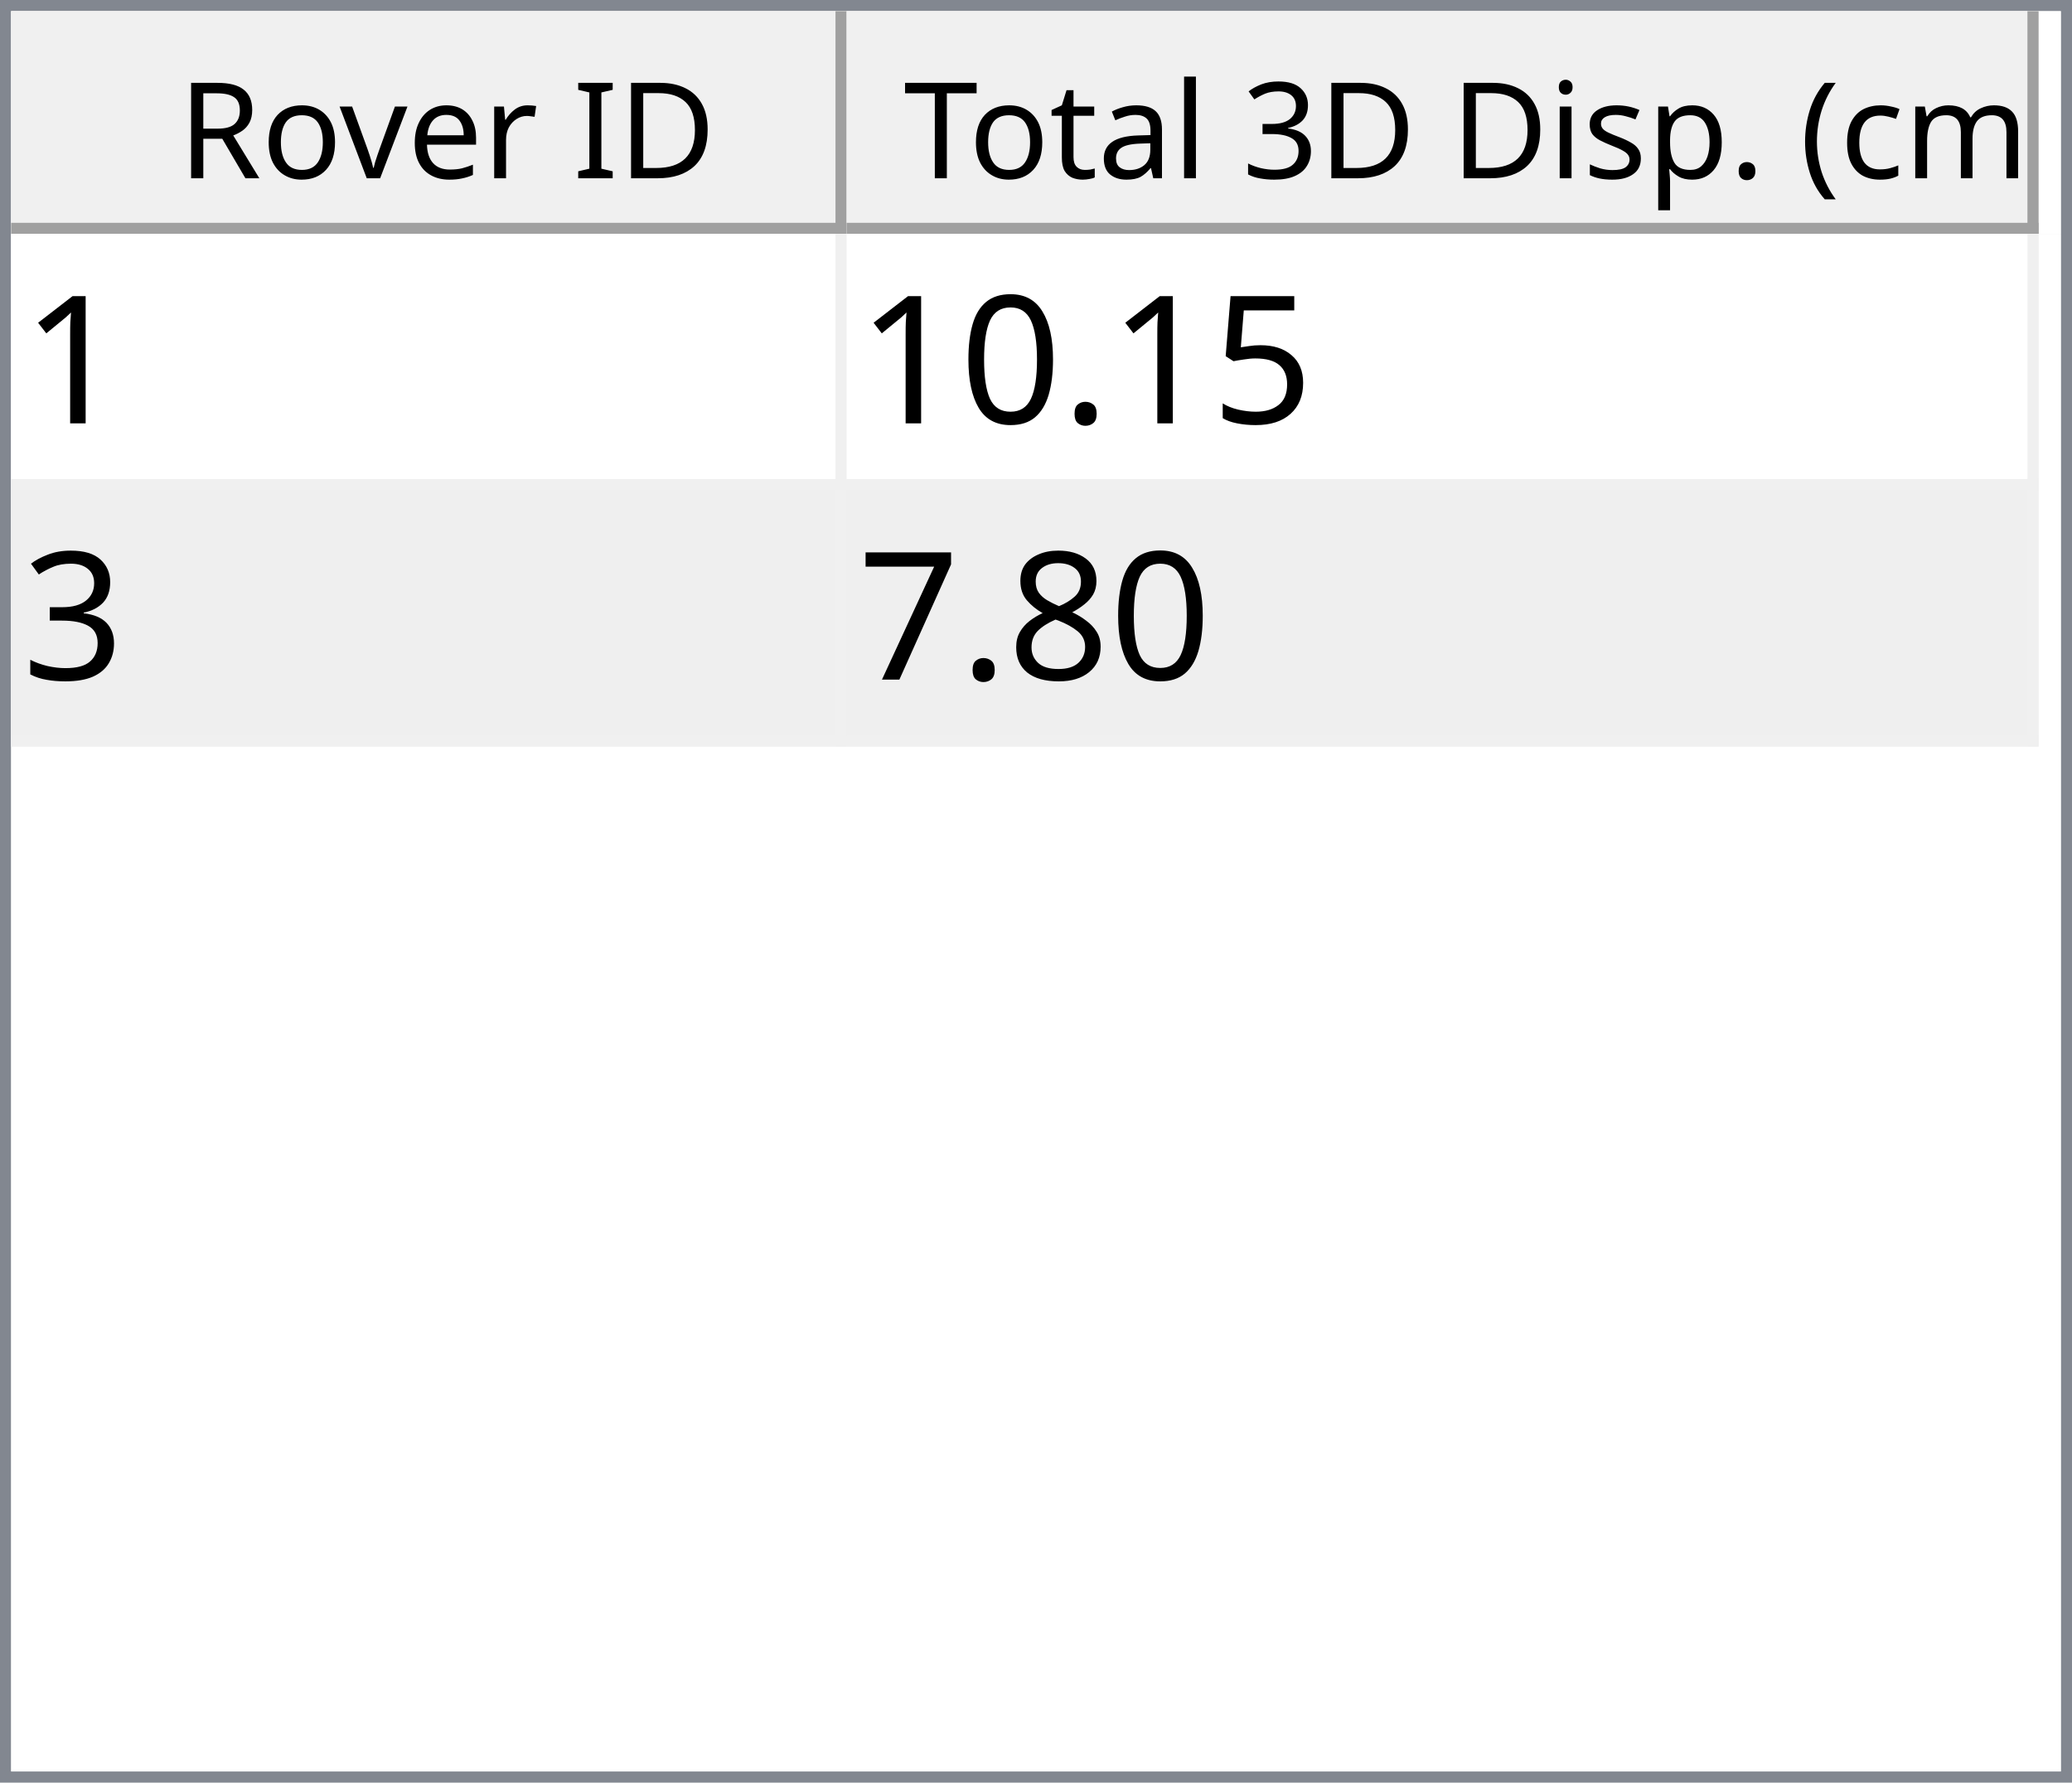
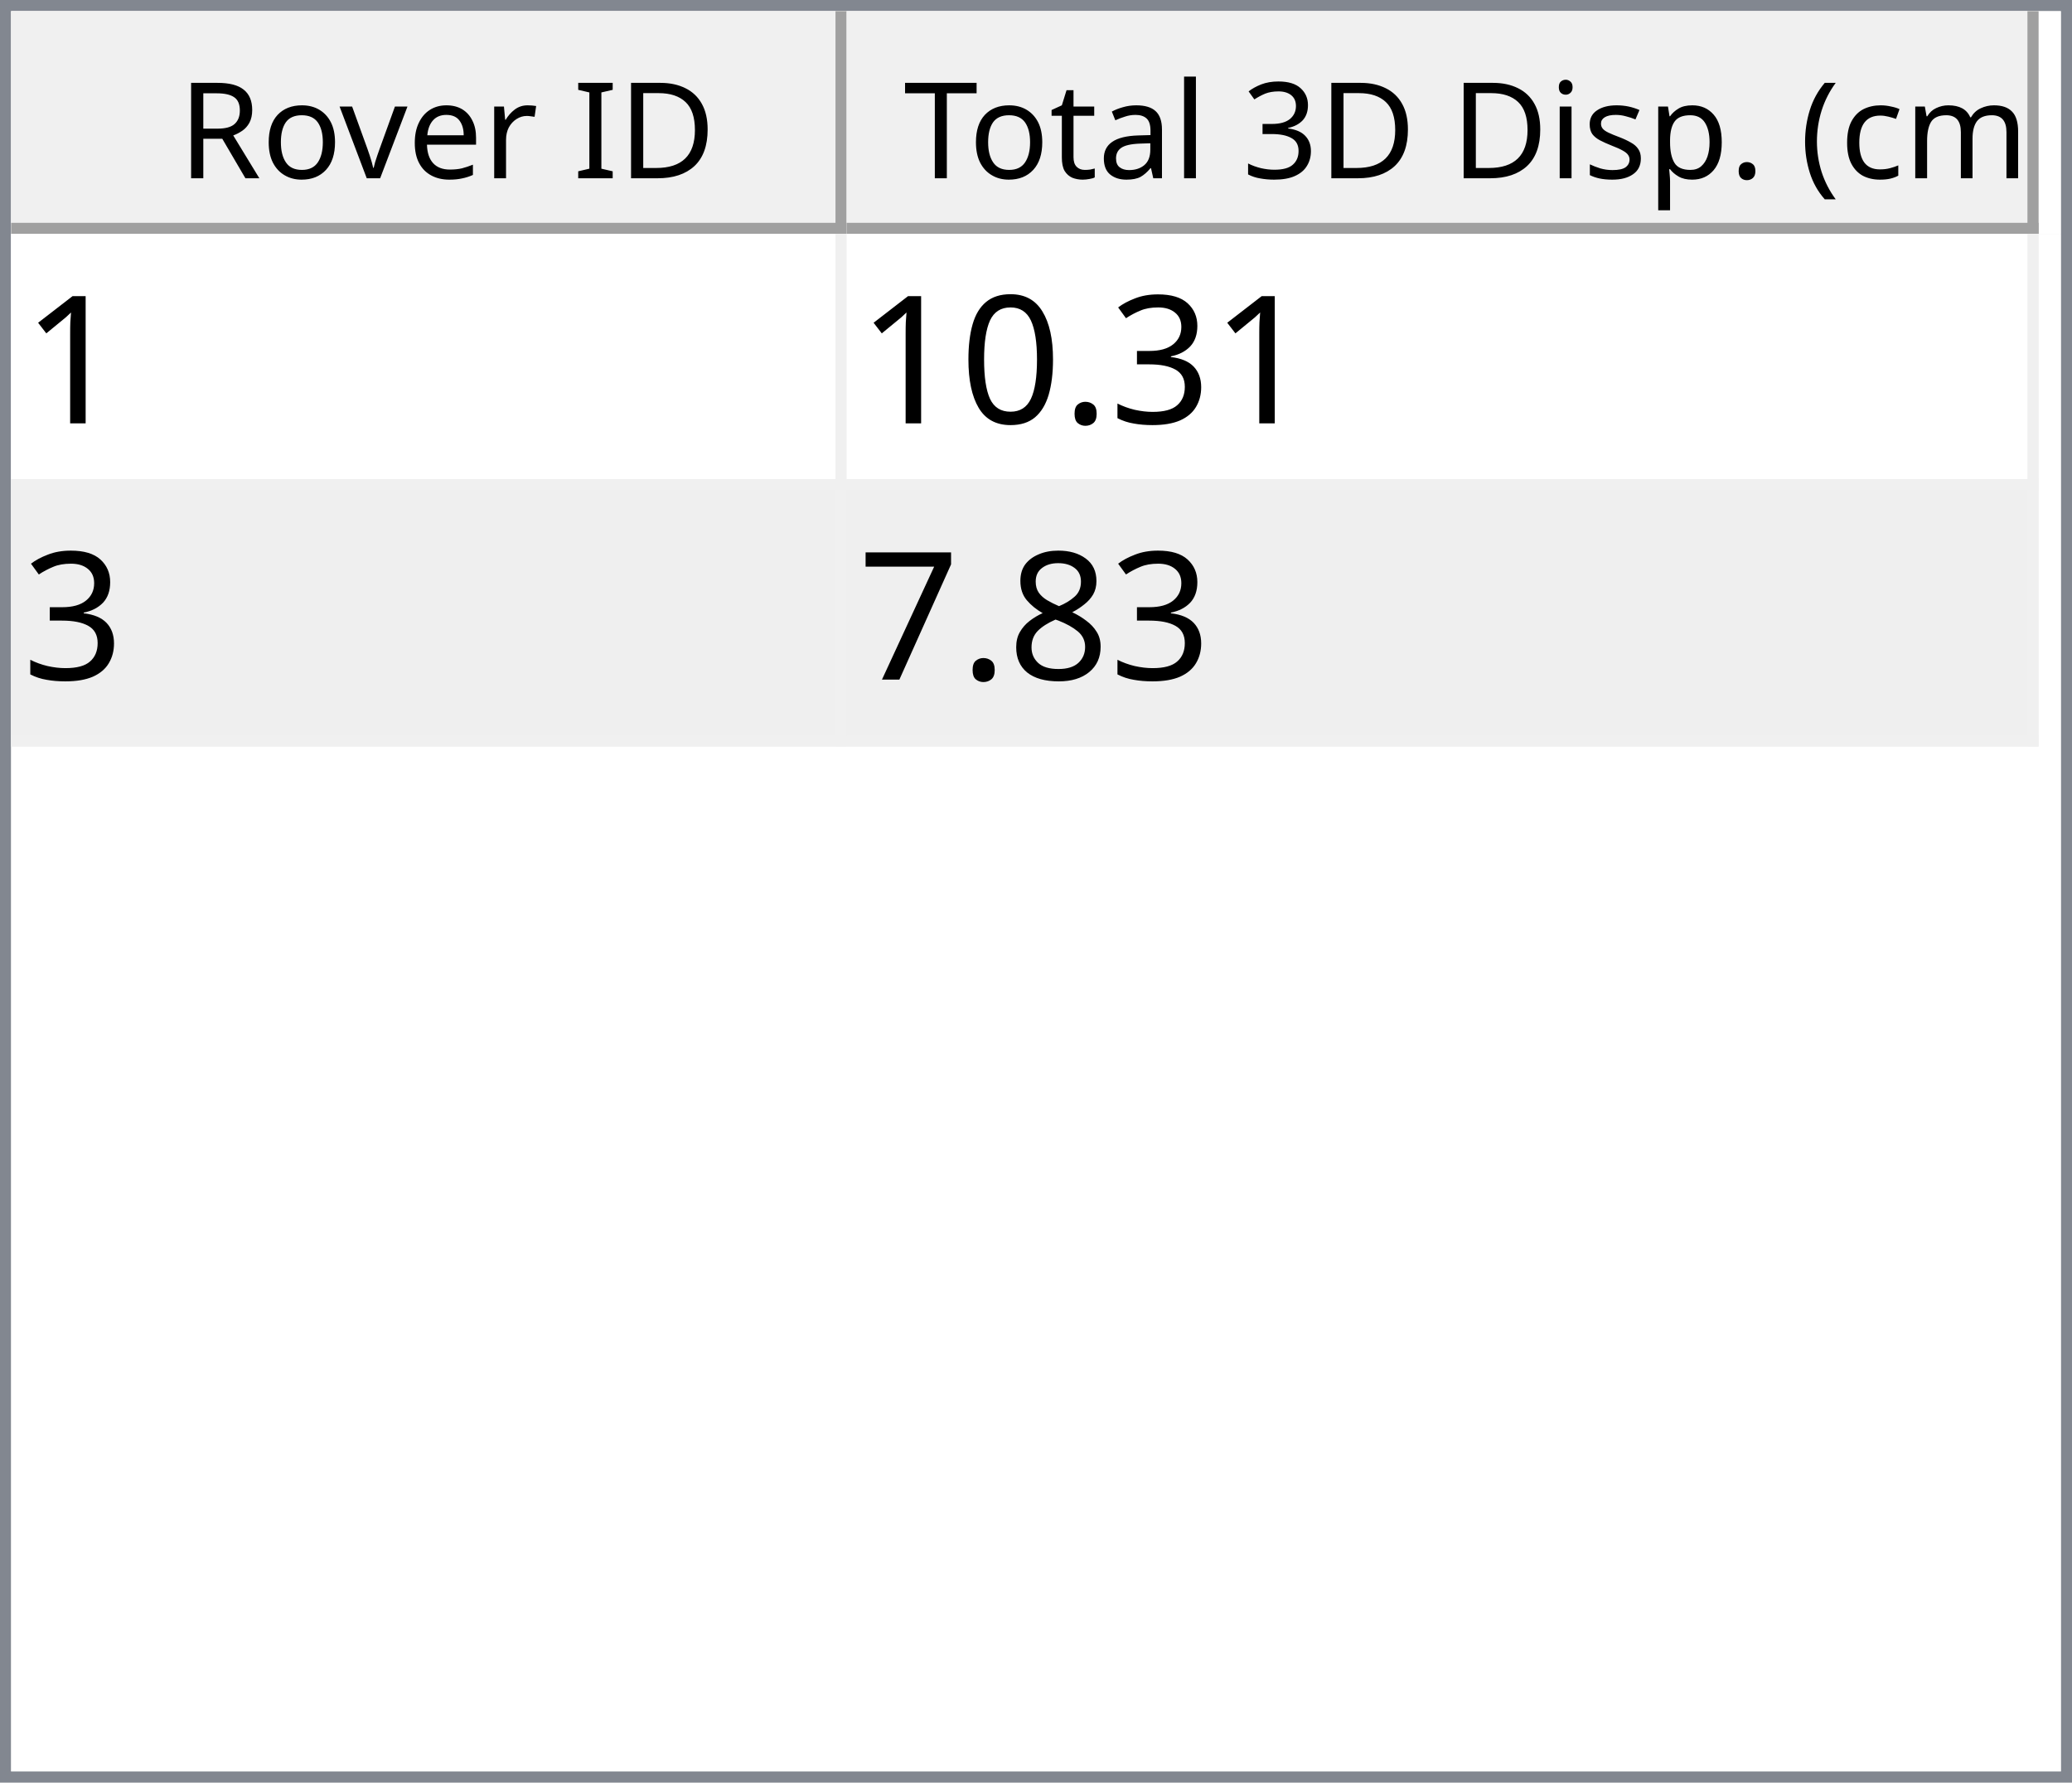
<svg xmlns="http://www.w3.org/2000/svg" style="fill-opacity:1; color-rendering:auto; color-interpolation:auto; text-rendering:auto; stroke:black; stroke-linecap:square; stroke-miterlimit:10; shape-rendering:auto; stroke-opacity:1; fill:black; stroke-dasharray:none; font-weight:normal; stroke-width:1; font-family:'Dialog'; font-style:normal; stroke-linejoin:miter; font-size:12px; stroke-dashoffset:0; image-rendering:auto;" width="186" height="160">
  <defs id="genericDefs" />
  <g>
    <defs id="defs1">
      <clipPath clipPathUnits="userSpaceOnUse" id="clipPath1">
        <path d="M0 0 L186 0 L186 160 L0 160 L0 0 Z" />
      </clipPath>
      <clipPath clipPathUnits="userSpaceOnUse" id="clipPath2">
        <path d="M0 0 L0 160 L186 160 L186 0 Z" />
      </clipPath>
      <clipPath clipPathUnits="userSpaceOnUse" id="clipPath3">
        <path d="M0 0 L0 20 L184 20 L184 0 Z" />
      </clipPath>
      <clipPath clipPathUnits="userSpaceOnUse" id="clipPath4">
        <path d="M0 0 L0 20 L75 20 L75 0 Z" />
      </clipPath>
      <clipPath clipPathUnits="userSpaceOnUse" id="clipPath5">
        <path d="M1 1 L1 19 L74 19 L74 1 Z" />
      </clipPath>
      <clipPath clipPathUnits="userSpaceOnUse" id="clipPath6">
        <path d="M0 0 L0 18 L73 18 L73 0 Z" />
      </clipPath>
      <clipPath clipPathUnits="userSpaceOnUse" id="clipPath7">
        <path d="M-0.5 -0.5 L-0.5 19.5 L74.5 19.5 L74.5 -0.5 Z" />
      </clipPath>
      <clipPath clipPathUnits="userSpaceOnUse" id="clipPath8">
        <path d="M0 0 L0 20 L107 20 L107 0 Z" />
      </clipPath>
      <clipPath clipPathUnits="userSpaceOnUse" id="clipPath9">
        <path d="M1 1 L1 19 L106 19 L106 1 Z" />
      </clipPath>
      <clipPath clipPathUnits="userSpaceOnUse" id="clipPath10">
        <path d="M0 0 L0 18 L105 18 L105 0 Z" />
      </clipPath>
      <clipPath clipPathUnits="userSpaceOnUse" id="clipPath11">
        <path d="M-0.5 -0.5 L-0.5 19.5 L106.5 19.5 L106.5 -0.5 Z" />
      </clipPath>
      <clipPath clipPathUnits="userSpaceOnUse" id="clipPath12">
        <path d="M0 0 L0 138 L184 138 L184 0 Z" />
      </clipPath>
      <clipPath clipPathUnits="userSpaceOnUse" id="clipPath13">
        <path d="M0 0 L0 46 L182 46 L182 0 Z" />
      </clipPath>
      <clipPath clipPathUnits="userSpaceOnUse" id="clipPath14">
        <path d="M-0.5 -0.5 L-0.5 45.5 L181.5 45.5 L181.5 -0.5 Z" />
      </clipPath>
      <clipPath clipPathUnits="userSpaceOnUse" id="clipPath15">
        <path d="M0 0 L0 22 L74 22 L74 0 Z" />
      </clipPath>
      <clipPath clipPathUnits="userSpaceOnUse" id="clipPath16">
        <path d="M0 0 L0 22 L106 22 L106 0 Z" />
      </clipPath>
      <font horiz-adv-x="64.551" id="font1">
        <font-face ascent="107.91" descent="25.098" units-per-em="100" style="font-style:normal; font-family:Segoe UI; font-weight:normal;" />
        <missing-glyph horiz-adv-x="64.551" d="M8.109 0 L8.109 68.266 L56.453 68.266 L56.453 0 L8.109 0 ZM15.328 7.234 L49.219 7.234 L49.219 61.031 L15.328 61.031 L15.328 7.234 Z" />
        <glyph unicode="D" horiz-adv-x="70.117" d="M9.188 0 L9.188 70.016 L28.516 70.016 Q65.531 70.016 65.531 35.891 Q65.531 19.672 55.25 9.836 Q44.969 0 27.734 0 L9.188 0 ZM17.391 62.594 L17.391 7.422 L27.828 7.422 Q41.609 7.422 49.273 14.797 Q56.938 22.172 56.938 35.688 Q56.938 62.594 28.328 62.594 L17.391 62.594 Z" />
        <glyph unicode="I" horiz-adv-x="26.611" d="M17.391 0 L9.188 0 L9.188 70.016 L17.391 70.016 L17.391 0 Z" />
        <glyph unicode=" " horiz-adv-x="27.393" d="" />
        <glyph unicode="r" horiz-adv-x="34.766" d="M34.188 41.891 Q32.078 43.5 28.125 43.5 Q23 43.5 19.555 38.672 Q16.109 33.844 16.109 25.484 L16.109 0 L8.109 0 L8.109 50 L16.109 50 L16.109 39.703 L16.312 39.703 Q18.016 44.969 21.531 47.922 Q25.047 50.875 29.391 50.875 Q32.516 50.875 34.188 50.203 L34.188 41.891 Z" />
        <glyph unicode="e" horiz-adv-x="52.295" d="M48.297 23 L12.984 23 Q13.188 14.656 17.484 10.109 Q21.781 5.562 29.297 5.562 Q37.75 5.562 44.828 11.141 L44.828 3.609 Q38.234 -1.172 27.391 -1.172 Q16.797 -1.172 10.742 5.641 Q4.688 12.453 4.688 24.812 Q4.688 36.469 11.305 43.82 Q17.922 51.172 27.734 51.172 Q37.547 51.172 42.922 44.828 Q48.297 38.484 48.297 27.203 L48.297 23 ZM40.094 29.781 Q40.047 36.719 36.75 40.578 Q33.453 44.438 27.594 44.438 Q21.922 44.438 17.969 40.383 Q14.016 36.328 13.094 29.781 L40.094 29.781 Z" />
        <glyph unicode="v" horiz-adv-x="47.9" d="M47.406 50 L27.484 0 L19.625 0 L0.688 50 L9.469 50 L22.172 13.672 Q23.578 9.672 23.922 6.688 L24.125 6.688 Q24.609 10.453 25.688 13.484 L38.969 50 L47.406 50 Z" />
        <glyph unicode="o" horiz-adv-x="58.594" d="M29 -1.172 Q17.922 -1.172 11.305 5.836 Q4.688 12.844 4.688 24.422 Q4.688 37.016 11.57 44.094 Q18.453 51.172 30.172 51.172 Q41.359 51.172 47.633 44.289 Q53.906 37.406 53.906 25.203 Q53.906 13.234 47.141 6.031 Q40.375 -1.172 29 -1.172 ZM29.594 44.438 Q21.875 44.438 17.383 39.188 Q12.891 33.938 12.891 24.703 Q12.891 15.828 17.43 10.695 Q21.969 5.562 29.594 5.562 Q37.359 5.562 41.531 10.594 Q45.703 15.625 45.703 24.906 Q45.703 34.281 41.531 39.359 Q37.359 44.438 29.594 44.438 Z" />
        <glyph unicode="R" horiz-adv-x="59.814" d="M59.375 0 L49.609 0 L37.891 19.625 Q36.281 22.359 34.766 24.289 Q33.25 26.219 31.664 27.438 Q30.078 28.656 28.25 29.219 Q26.422 29.781 24.125 29.781 L17.391 29.781 L17.391 0 L9.188 0 L9.188 70.016 L30.078 70.016 Q34.672 70.016 38.555 68.867 Q42.438 67.719 45.289 65.375 Q48.141 63.031 49.758 59.547 Q51.375 56.062 51.375 51.375 Q51.375 47.703 50.273 44.656 Q49.172 41.609 47.148 39.211 Q45.125 36.812 42.266 35.133 Q39.406 33.453 35.844 32.516 L35.844 32.328 Q37.594 31.547 38.891 30.547 Q40.188 29.547 41.359 28.18 Q42.531 26.812 43.68 25.078 Q44.828 23.344 46.234 21.047 L59.375 0 ZM17.391 62.594 L17.391 37.203 L28.516 37.203 Q31.594 37.203 34.203 38.133 Q36.812 39.062 38.719 40.797 Q40.625 42.531 41.703 45.047 Q42.781 47.562 42.781 50.688 Q42.781 56.297 39.141 59.445 Q35.5 62.594 28.609 62.594 L17.391 62.594 Z" />
        <glyph unicode=")" horiz-adv-x="30.176" d="M8.297 -15.922 L1.172 -15.922 Q16.406 2.344 16.406 26.812 Q16.406 51.469 1.078 70.016 L8.297 70.016 Q23.531 52.156 23.531 26.703 Q23.531 1.375 8.297 -15.922 Z" />
        <glyph unicode="m" horiz-adv-x="86.133" d="M79.109 0 L71.094 0 L71.094 28.719 Q71.094 37.016 68.531 40.727 Q65.969 44.438 59.906 44.438 Q54.781 44.438 51.195 39.75 Q47.609 35.062 47.609 28.516 L47.609 0 L39.594 0 L39.594 29.688 Q39.594 44.438 28.219 44.438 Q22.953 44.438 19.531 40.016 Q16.109 35.594 16.109 28.516 L16.109 0 L8.109 0 L8.109 50 L16.109 50 L16.109 42.094 L16.312 42.094 Q21.625 51.172 31.844 51.172 Q36.969 51.172 40.773 48.312 Q44.578 45.453 46 40.828 Q51.562 51.172 62.594 51.172 Q79.109 51.172 79.109 30.812 L79.109 0 Z" />
        <glyph unicode="c" horiz-adv-x="46.191" d="M42.188 2.297 Q36.422 -1.172 28.516 -1.172 Q17.828 -1.172 11.258 5.789 Q4.688 12.75 4.688 23.828 Q4.688 36.188 11.766 43.68 Q18.844 51.172 30.672 51.172 Q37.25 51.172 42.281 48.734 L42.281 40.531 Q36.719 44.438 30.375 44.438 Q22.703 44.438 17.797 38.945 Q12.891 33.453 12.891 24.516 Q12.891 15.719 17.508 10.641 Q22.125 5.562 29.891 5.562 Q36.422 5.562 42.188 9.906 L42.188 2.297 Z" />
        <glyph unicode="(" horiz-adv-x="30.176" d="M29.109 -15.922 L21.969 -15.922 Q6.844 1.375 6.844 26.703 Q6.844 52.156 21.969 70.016 L29.203 70.016 Q13.875 51.469 13.875 26.812 Q13.875 2.344 29.109 -15.922 Z" />
        <glyph unicode="." horiz-adv-x="21.68" d="M10.891 -1.078 Q8.641 -1.078 7.055 0.539 Q5.469 2.156 5.469 4.391 Q5.469 6.641 7.055 8.273 Q8.641 9.906 10.891 9.906 Q13.188 9.906 14.797 8.273 Q16.406 6.641 16.406 4.391 Q16.406 2.156 14.797 0.539 Q13.188 -1.078 10.891 -1.078 Z" />
        <glyph unicode="p" horiz-adv-x="58.789" d="M16.312 7.234 L16.109 7.234 L16.109 -23 L8.109 -23 L8.109 50 L16.109 50 L16.109 41.219 L16.312 41.219 Q22.219 51.172 33.594 51.172 Q43.266 51.172 48.688 44.461 Q54.109 37.75 54.109 26.469 Q54.109 13.922 48 6.375 Q41.891 -1.172 31.297 -1.172 Q21.578 -1.172 16.312 7.234 ZM16.109 27.391 L16.109 20.406 Q16.109 14.203 20.141 9.883 Q24.172 5.562 30.375 5.562 Q37.641 5.562 41.773 11.133 Q45.906 16.703 45.906 26.609 Q45.906 34.969 42.047 39.703 Q38.188 44.438 31.594 44.438 Q24.609 44.438 20.359 39.578 Q16.109 34.719 16.109 27.391 Z" />
        <glyph unicode="s" horiz-adv-x="42.432" d="M5.078 1.812 L5.078 10.406 Q11.625 5.562 19.484 5.562 Q30.031 5.562 30.031 12.594 Q30.031 14.594 29.125 15.992 Q28.219 17.391 26.68 18.461 Q25.141 19.531 23.07 20.383 Q21 21.234 18.609 22.172 Q15.281 23.484 12.766 24.828 Q10.25 26.172 8.57 27.859 Q6.891 29.547 6.031 31.695 Q5.172 33.844 5.172 36.719 Q5.172 40.234 6.789 42.945 Q8.406 45.656 11.086 47.484 Q13.766 49.312 17.211 50.242 Q20.656 51.172 24.312 51.172 Q30.812 51.172 35.938 48.922 L35.938 40.828 Q30.422 44.438 23.25 44.438 Q21 44.438 19.195 43.922 Q17.391 43.406 16.094 42.477 Q14.797 41.547 14.086 40.258 Q13.375 38.969 13.375 37.406 Q13.375 35.453 14.086 34.133 Q14.797 32.812 16.164 31.789 Q17.531 30.766 19.484 29.938 Q21.438 29.109 23.922 28.125 Q27.25 26.859 29.883 25.516 Q32.516 24.172 34.375 22.484 Q36.234 20.797 37.234 18.602 Q38.234 16.406 38.234 13.375 Q38.234 9.672 36.602 6.938 Q34.969 4.203 32.234 2.398 Q29.5 0.594 25.93 -0.289 Q22.359 -1.172 18.453 -1.172 Q10.75 -1.172 5.078 1.812 Z" />
        <glyph unicode="i" horiz-adv-x="24.219" d="M12.203 62.703 Q10.062 62.703 8.547 64.164 Q7.031 65.625 7.031 67.875 Q7.031 70.125 8.547 71.609 Q10.062 73.094 12.203 73.094 Q14.406 73.094 15.945 71.609 Q17.484 70.125 17.484 67.875 Q17.484 65.719 15.945 64.211 Q14.406 62.703 12.203 62.703 ZM16.109 0 L8.109 0 L8.109 50 L16.109 50 L16.109 0 Z" />
        <glyph unicode="3" horiz-adv-x="53.906" d="M46.531 19.828 Q46.531 15.094 44.75 11.211 Q42.969 7.328 39.719 4.57 Q36.469 1.812 31.93 0.297 Q27.391 -1.219 21.922 -1.219 Q11.922 -1.219 6 2.594 L6 11.188 Q13.094 5.609 22.219 5.609 Q25.875 5.609 28.828 6.539 Q31.781 7.469 33.906 9.227 Q36.031 10.984 37.18 13.477 Q38.328 15.969 38.328 19.094 Q38.328 32.812 18.797 32.812 L12.984 32.812 L12.984 39.594 L18.5 39.594 Q35.797 39.594 35.797 52.484 Q35.797 64.406 22.609 64.406 Q15.188 64.406 8.688 59.422 L8.688 67.188 Q15.375 71.188 24.609 71.188 Q29 71.188 32.57 69.969 Q36.141 68.75 38.68 66.555 Q41.219 64.359 42.609 61.281 Q44 58.203 44 54.5 Q44 40.672 30.031 36.719 L30.031 36.531 Q33.594 36.141 36.625 34.797 Q39.656 33.453 41.852 31.305 Q44.047 29.156 45.289 26.25 Q46.531 23.344 46.531 19.828 Z" />
        <glyph unicode="l" horiz-adv-x="24.219" d="M16.109 0 L8.109 0 L8.109 74.031 L16.109 74.031 L16.109 0 Z" />
        <glyph unicode="a" horiz-adv-x="50.879" d="M43.891 0 L35.891 0 L35.891 7.812 L35.688 7.812 Q30.469 -1.172 20.312 -1.172 Q12.844 -1.172 8.617 2.781 Q4.391 6.734 4.391 13.281 Q4.391 27.297 20.906 29.594 L35.891 31.688 Q35.891 44.438 25.594 44.438 Q16.547 44.438 9.281 38.281 L9.281 46.484 Q16.656 51.172 26.266 51.172 Q43.891 51.172 43.891 32.516 L43.891 0 ZM35.891 25.297 L23.828 23.641 Q18.266 22.859 15.43 20.875 Q12.594 18.891 12.594 13.875 Q12.594 10.203 15.211 7.883 Q17.828 5.562 22.172 5.562 Q28.125 5.562 32.008 9.742 Q35.891 13.922 35.891 20.312 L35.891 25.297 Z" />
        <glyph unicode="t" horiz-adv-x="33.887" d="M31.297 0.484 Q28.469 -1.078 23.828 -1.078 Q10.688 -1.078 10.688 13.578 L10.688 43.172 L2.094 43.172 L2.094 50 L10.688 50 L10.688 62.203 L18.703 64.797 L18.703 50 L31.297 50 L31.297 43.172 L18.703 43.172 L18.703 14.984 Q18.703 9.969 20.414 7.82 Q22.125 5.672 26.078 5.672 Q29.109 5.672 31.297 7.328 L31.297 0.484 Z" />
        <glyph unicode="T" horiz-adv-x="52.393" d="M50.594 62.594 L30.375 62.594 L30.375 0 L22.172 0 L22.172 62.594 L2 62.594 L2 70.016 L50.594 70.016 L50.594 62.594 Z" />
      </font>
      <font horiz-adv-x="75.0" id="font2">
        <font-face ascent="100.537" descent="21.973" units-per-em="100" style="font-style:normal; font-family:sans-serif; font-weight:normal;" />
        <missing-glyph horiz-adv-x="75.0" d="M12.5 0 L12.5 62.5 L62.5 62.5 L62.5 0 L12.5 0 ZM14.062 1.562 L60.938 1.562 L60.938 60.938 L14.062 60.938 L14.062 1.562 Z" />
        <glyph unicode="1" horiz-adv-x="55.615" d="M37.25 0 L28.469 0 L28.469 56 Q25.297 52.984 20.141 49.953 Q14.984 46.922 10.891 45.406 L10.891 53.906 Q18.266 57.375 23.781 62.305 Q29.297 67.234 31.594 71.875 L37.25 71.875 L37.25 0 Z" />
-         <glyph unicode="5" horiz-adv-x="55.615" d="M4.156 18.75 L13.375 19.531 Q14.406 12.797 18.141 9.398 Q21.875 6 27.156 6 Q33.5 6 37.891 10.789 Q42.281 15.578 42.281 23.484 Q42.281 31 38.062 35.352 Q33.844 39.703 27 39.703 Q22.75 39.703 19.336 37.773 Q15.922 35.844 13.969 32.766 L5.719 33.844 L12.641 70.609 L48.25 70.609 L48.25 62.203 L19.672 62.203 L15.828 42.969 Q22.266 47.469 29.344 47.469 Q38.719 47.469 45.164 40.969 Q51.609 34.469 51.609 24.266 Q51.609 14.547 45.953 7.469 Q39.062 -1.219 27.156 -1.219 Q17.391 -1.219 11.211 4.25 Q5.031 9.719 4.156 18.75 Z" />
+         <glyph unicode="3" horiz-adv-x="55.615" d="M4.203 18.891 L12.984 20.062 Q14.5 12.594 18.141 9.297 Q21.781 6 27 6 Q33.203 6 37.477 10.297 Q41.75 14.594 41.75 20.953 Q41.75 27 37.797 30.93 Q33.844 34.859 27.734 34.859 Q25.25 34.859 21.531 33.891 L22.516 41.609 Q23.391 41.5 23.922 41.5 Q29.547 41.5 34.039 44.43 Q38.531 47.359 38.531 53.469 Q38.531 58.297 35.258 61.477 Q31.984 64.656 26.812 64.656 Q21.688 64.656 18.266 61.43 Q14.844 58.203 13.875 51.766 L5.078 53.328 Q6.688 62.156 12.398 67.016 Q18.109 71.875 26.609 71.875 Q32.469 71.875 37.398 69.359 Q42.328 66.844 44.945 62.5 Q47.562 58.156 47.562 53.266 Q47.562 48.641 45.07 44.828 Q42.578 41.016 37.703 38.766 Q44.047 37.312 47.562 32.695 Q51.078 28.078 51.078 21.141 Q51.078 11.766 44.242 5.25 Q37.406 -1.266 26.953 -1.266 Q17.531 -1.266 11.305 4.352 Q5.078 9.969 4.203 18.891 Z" />
        <glyph unicode="." horiz-adv-x="27.783" d="M9.078 0 L9.078 10.016 L19.094 10.016 L19.094 0 L9.078 0 Z" />
        <glyph unicode="0" horiz-adv-x="55.615" d="M4.156 35.297 Q4.156 48 6.766 55.742 Q9.375 63.484 14.523 67.68 Q19.672 71.875 27.484 71.875 Q33.25 71.875 37.594 69.555 Q41.938 67.234 44.773 62.867 Q47.609 58.5 49.219 52.227 Q50.828 45.953 50.828 35.297 Q50.828 22.703 48.242 14.969 Q45.656 7.234 40.508 3.008 Q35.359 -1.219 27.484 -1.219 Q17.141 -1.219 11.234 6.203 Q4.156 15.141 4.156 35.297 ZM13.188 35.297 Q13.188 17.672 17.312 11.836 Q21.438 6 27.484 6 Q33.547 6 37.672 11.859 Q41.797 17.719 41.797 35.297 Q41.797 52.984 37.672 58.789 Q33.547 64.594 27.391 64.594 Q21.344 64.594 17.719 59.469 Q13.188 52.938 13.188 35.297 Z" />
-         <glyph unicode="3" horiz-adv-x="55.615" d="M4.203 18.891 L12.984 20.062 Q14.5 12.594 18.141 9.297 Q21.781 6 27 6 Q33.203 6 37.477 10.297 Q41.75 14.594 41.75 20.953 Q41.75 27 37.797 30.93 Q33.844 34.859 27.734 34.859 Q25.25 34.859 21.531 33.891 L22.516 41.609 Q23.391 41.5 23.922 41.5 Q29.547 41.5 34.039 44.43 Q38.531 47.359 38.531 53.469 Q38.531 58.297 35.258 61.477 Q31.984 64.656 26.812 64.656 Q21.688 64.656 18.266 61.43 Q14.844 58.203 13.875 51.766 L5.078 53.328 Q6.688 62.156 12.398 67.016 Q18.109 71.875 26.609 71.875 Q32.469 71.875 37.398 69.359 Q42.328 66.844 44.945 62.5 Q47.562 58.156 47.562 53.266 Q47.562 48.641 45.07 44.828 Q42.578 41.016 37.703 38.766 Q44.047 37.312 47.562 32.695 Q51.078 28.078 51.078 21.141 Q51.078 11.766 44.242 5.25 Q37.406 -1.266 26.953 -1.266 Q17.531 -1.266 11.305 4.352 Q5.078 9.969 4.203 18.891 Z" />
        <glyph unicode="8" horiz-adv-x="55.615" d="M17.672 38.812 Q12.203 40.828 9.57 44.539 Q6.938 48.25 6.938 53.422 Q6.938 61.234 12.555 66.555 Q18.172 71.875 27.484 71.875 Q36.859 71.875 42.578 66.43 Q48.297 60.984 48.297 53.172 Q48.297 48.188 45.68 44.508 Q43.062 40.828 37.75 38.812 Q44.344 36.672 47.781 31.883 Q51.219 27.094 51.219 20.453 Q51.219 11.281 44.727 5.031 Q38.234 -1.219 27.641 -1.219 Q17.047 -1.219 10.547 5.055 Q4.047 11.328 4.047 20.703 Q4.047 27.688 7.594 32.398 Q11.141 37.109 17.672 38.812 ZM15.922 53.719 Q15.922 48.641 19.195 45.414 Q22.469 42.188 27.688 42.188 Q32.766 42.188 36.016 45.383 Q39.266 48.578 39.266 53.219 Q39.266 58.062 35.914 61.359 Q32.562 64.656 27.594 64.656 Q22.562 64.656 19.242 61.43 Q15.922 58.203 15.922 53.719 ZM13.094 20.656 Q13.094 16.891 14.875 13.375 Q16.656 9.859 20.172 7.93 Q23.688 6 27.734 6 Q34.031 6 38.133 10.055 Q42.234 14.109 42.234 20.359 Q42.234 26.703 38.016 30.859 Q33.797 35.016 27.438 35.016 Q21.234 35.016 17.164 30.914 Q13.094 26.812 13.094 20.656 Z" />
        <glyph unicode="7" horiz-adv-x="55.615" d="M4.734 62.203 L4.734 70.656 L51.078 70.656 L51.078 63.812 Q44.234 56.547 37.523 44.484 Q30.812 32.422 27.156 19.672 Q24.516 10.688 23.781 0 L14.75 0 Q14.891 8.453 18.062 20.414 Q21.234 32.375 27.172 43.484 Q33.109 54.594 39.797 62.203 L4.734 62.203 Z" />
      </font>
    </defs>
    <g style="fill:white; stroke:white;">
      <rect x="0" y="0" width="186" style="clip-path:url(#clipPath1); stroke:none;" height="160" />
    </g>
    <g style="fill:white; text-rendering:optimizeSpeed; color-rendering:optimizeSpeed; image-rendering:optimizeSpeed; shape-rendering:crispEdges; stroke:white; color-interpolation:sRGB;">
      <rect x="0" width="186" height="160" y="0" style="stroke:none;" />
      <path style="stroke:none;" d="M0 160 L186 160 L186 0 L0 0 Z" />
    </g>
    <g style="fill:rgb(240,240,240); font-family:'Segoe UI'; stroke:rgb(240,240,240);">
      <rect x="0" y="0" width="186" style="clip-path:url(#clipPath2); stroke:none;" height="160" />
    </g>
    <g style="fill:rgb(130,135,144); font-family:'Segoe UI'; stroke:rgb(130,135,144);">
      <path d="M0 0 L186 0 L186 160 L0 160 L0 0 ZM1 1 L185 1 L185 159 L1 159 L1 1 Z" style="fill-rule:evenodd; clip-path:url(#clipPath2); stroke:none;" />
    </g>
    <g style="fill:white; font-family:'Segoe UI'; stroke:white;" transform="translate(1,1)">
      <rect x="0" y="0" width="184" style="clip-path:url(#clipPath3); stroke:none;" height="20" />
    </g>
    <g style="fill:rgb(240,240,240); font-family:'Segoe UI'; stroke:rgb(240,240,240);" transform="translate(1,1)">
      <rect x="0" y="0" width="75" style="clip-path:url(#clipPath4); stroke:none;" height="20" />
    </g>
    <g style="font-family:'Segoe UI';" transform="translate(2,2)">
      <text x="14" xml:space="preserve" y="14" style="clip-path:url(#clipPath6); stroke:none;">Rover ID</text>
    </g>
    <g style="fill:rgb(160,160,160); font-family:'Segoe UI'; stroke:rgb(160,160,160); stroke-linejoin:bevel;" transform="translate(1.5,1.5)">
      <line x1="74" x2="74" y1="0" style="fill:none; clip-path:url(#clipPath7);" y2="19" />
    </g>
    <g style="fill:rgb(160,160,160); font-family:'Segoe UI'; stroke:rgb(160,160,160); stroke-linejoin:bevel;" transform="matrix(1,0,0,1,1,1) translate(0.5,0.5)">
      <line x1="0" x2="74" y1="19" style="fill:none; clip-path:url(#clipPath7);" y2="19" />
    </g>
    <g style="fill:rgb(240,240,240); font-family:'Segoe UI'; stroke:rgb(240,240,240);" transform="translate(76,1)">
      <rect x="0" y="0" width="107" style="clip-path:url(#clipPath8); stroke:none;" height="20" />
    </g>
    <g style="font-family:'Segoe UI';" transform="translate(77,2)">
      <text x="1" xml:space="preserve" y="14" style="clip-path:url(#clipPath10); stroke:none;"> Total 3D Disp. (cm)</text>
    </g>
    <g style="fill:rgb(160,160,160); font-family:'Segoe UI'; stroke:rgb(160,160,160); stroke-linejoin:bevel;" transform="translate(76.5,1.5)">
      <line x1="106" x2="106" y1="0" style="fill:none; clip-path:url(#clipPath11);" y2="19" />
    </g>
    <g style="fill:rgb(160,160,160); font-family:'Segoe UI'; stroke:rgb(160,160,160); stroke-linejoin:bevel;" transform="matrix(1,0,0,1,76,1) translate(0.5,0.5)">
      <line x1="0" x2="106" y1="19" style="fill:none; clip-path:url(#clipPath11);" y2="19" />
    </g>
    <g style="fill:white; font-family:'Segoe UI'; stroke:white;" transform="translate(1,21)">
      <rect x="0" y="0" width="184" style="clip-path:url(#clipPath12); stroke:none;" height="138" />
    </g>
    <g style="fill:rgb(240,240,240); font-size:16px; font-family:sans-serif; stroke:rgb(240,240,240);" transform="translate(1,21)">
      <rect x="0" y="0" width="182" style="clip-path:url(#clipPath13); stroke:none;" height="46" />
      <line transform="translate(0.5,0.5)" x1="0" x2="181" y1="22" style="clip-path:url(#clipPath14); fill:none; stroke-linejoin:bevel;" y2="22" />
    </g>
    <g transform="matrix(1,0,0,1,1,21) translate(0.5,0.5)" style="fill:rgb(240,240,240); font-size:16px; font-family:sans-serif; stroke:rgb(240,240,240); stroke-linejoin:bevel;">
      <line x1="0" x2="181" y1="45" style="fill:none; clip-path:url(#clipPath14);" y2="45" />
    </g>
    <g transform="matrix(1,0,0,1,1,21) translate(0.5,0.5)" style="fill:rgb(240,240,240); font-size:16px; font-family:sans-serif; stroke:rgb(240,240,240); stroke-linejoin:bevel;">
      <line x1="74" x2="74" y1="0" style="fill:none; clip-path:url(#clipPath14);" y2="45" />
    </g>
    <g transform="matrix(1,0,0,1,1,21) translate(0.5,0.5)" style="fill:rgb(240,240,240); font-size:16px; font-family:sans-serif; stroke:rgb(240,240,240); stroke-linejoin:bevel;">
      <line x1="181" x2="181" y1="0" style="fill:none; clip-path:url(#clipPath14);" y2="45" />
    </g>
    <g style="fill:white; font-size:16px; font-family:sans-serif; stroke:white;" transform="matrix(1,0,0,1,1,21)">
      <rect x="0" y="0" width="74" style="clip-path:url(#clipPath15); stroke:none;" height="22" />
      <text x="1" y="17" style="fill:black; clip-path:url(#clipPath15); stroke:none;" xml:space="preserve">1</text>
    </g>
    <g style="fill:white; font-size:16px; font-family:sans-serif; stroke:white;" transform="matrix(1,0,0,1,1,21) translate(75,0)">
      <rect x="0" y="0" width="106" style="clip-path:url(#clipPath16); stroke:none;" height="22" />
-       <text x="1" y="17" style="fill:black; clip-path:url(#clipPath16); stroke:none;" xml:space="preserve">10.15</text>
+       <text x="1" y="17" style="fill:black; clip-path:url(#clipPath16); stroke:none;" xml:space="preserve">10.31</text>
    </g>
    <g style="fill:rgb(239,239,239); font-size:16px; font-family:sans-serif; stroke:rgb(239,239,239);" transform="matrix(1,0,0,1,1,21) translate(0,23)">
      <rect x="0" y="0" width="74" style="clip-path:url(#clipPath15); stroke:none;" height="22" />
      <text x="1" y="17" style="fill:black; clip-path:url(#clipPath15); stroke:none;" xml:space="preserve">3</text>
    </g>
    <g style="fill:rgb(239,239,239); font-size:16px; font-family:sans-serif; stroke:rgb(239,239,239);" transform="matrix(1,0,0,1,1,21) translate(75,23)">
      <rect x="0" y="0" width="106" style="clip-path:url(#clipPath16); stroke:none;" height="22" />
-       <text x="1" y="17" style="fill:black; clip-path:url(#clipPath16); stroke:none;" xml:space="preserve">7.80</text>
+       <text x="1" y="17" style="fill:black; clip-path:url(#clipPath16); stroke:none;" xml:space="preserve">7.83</text>
    </g>
  </g>
</svg>
